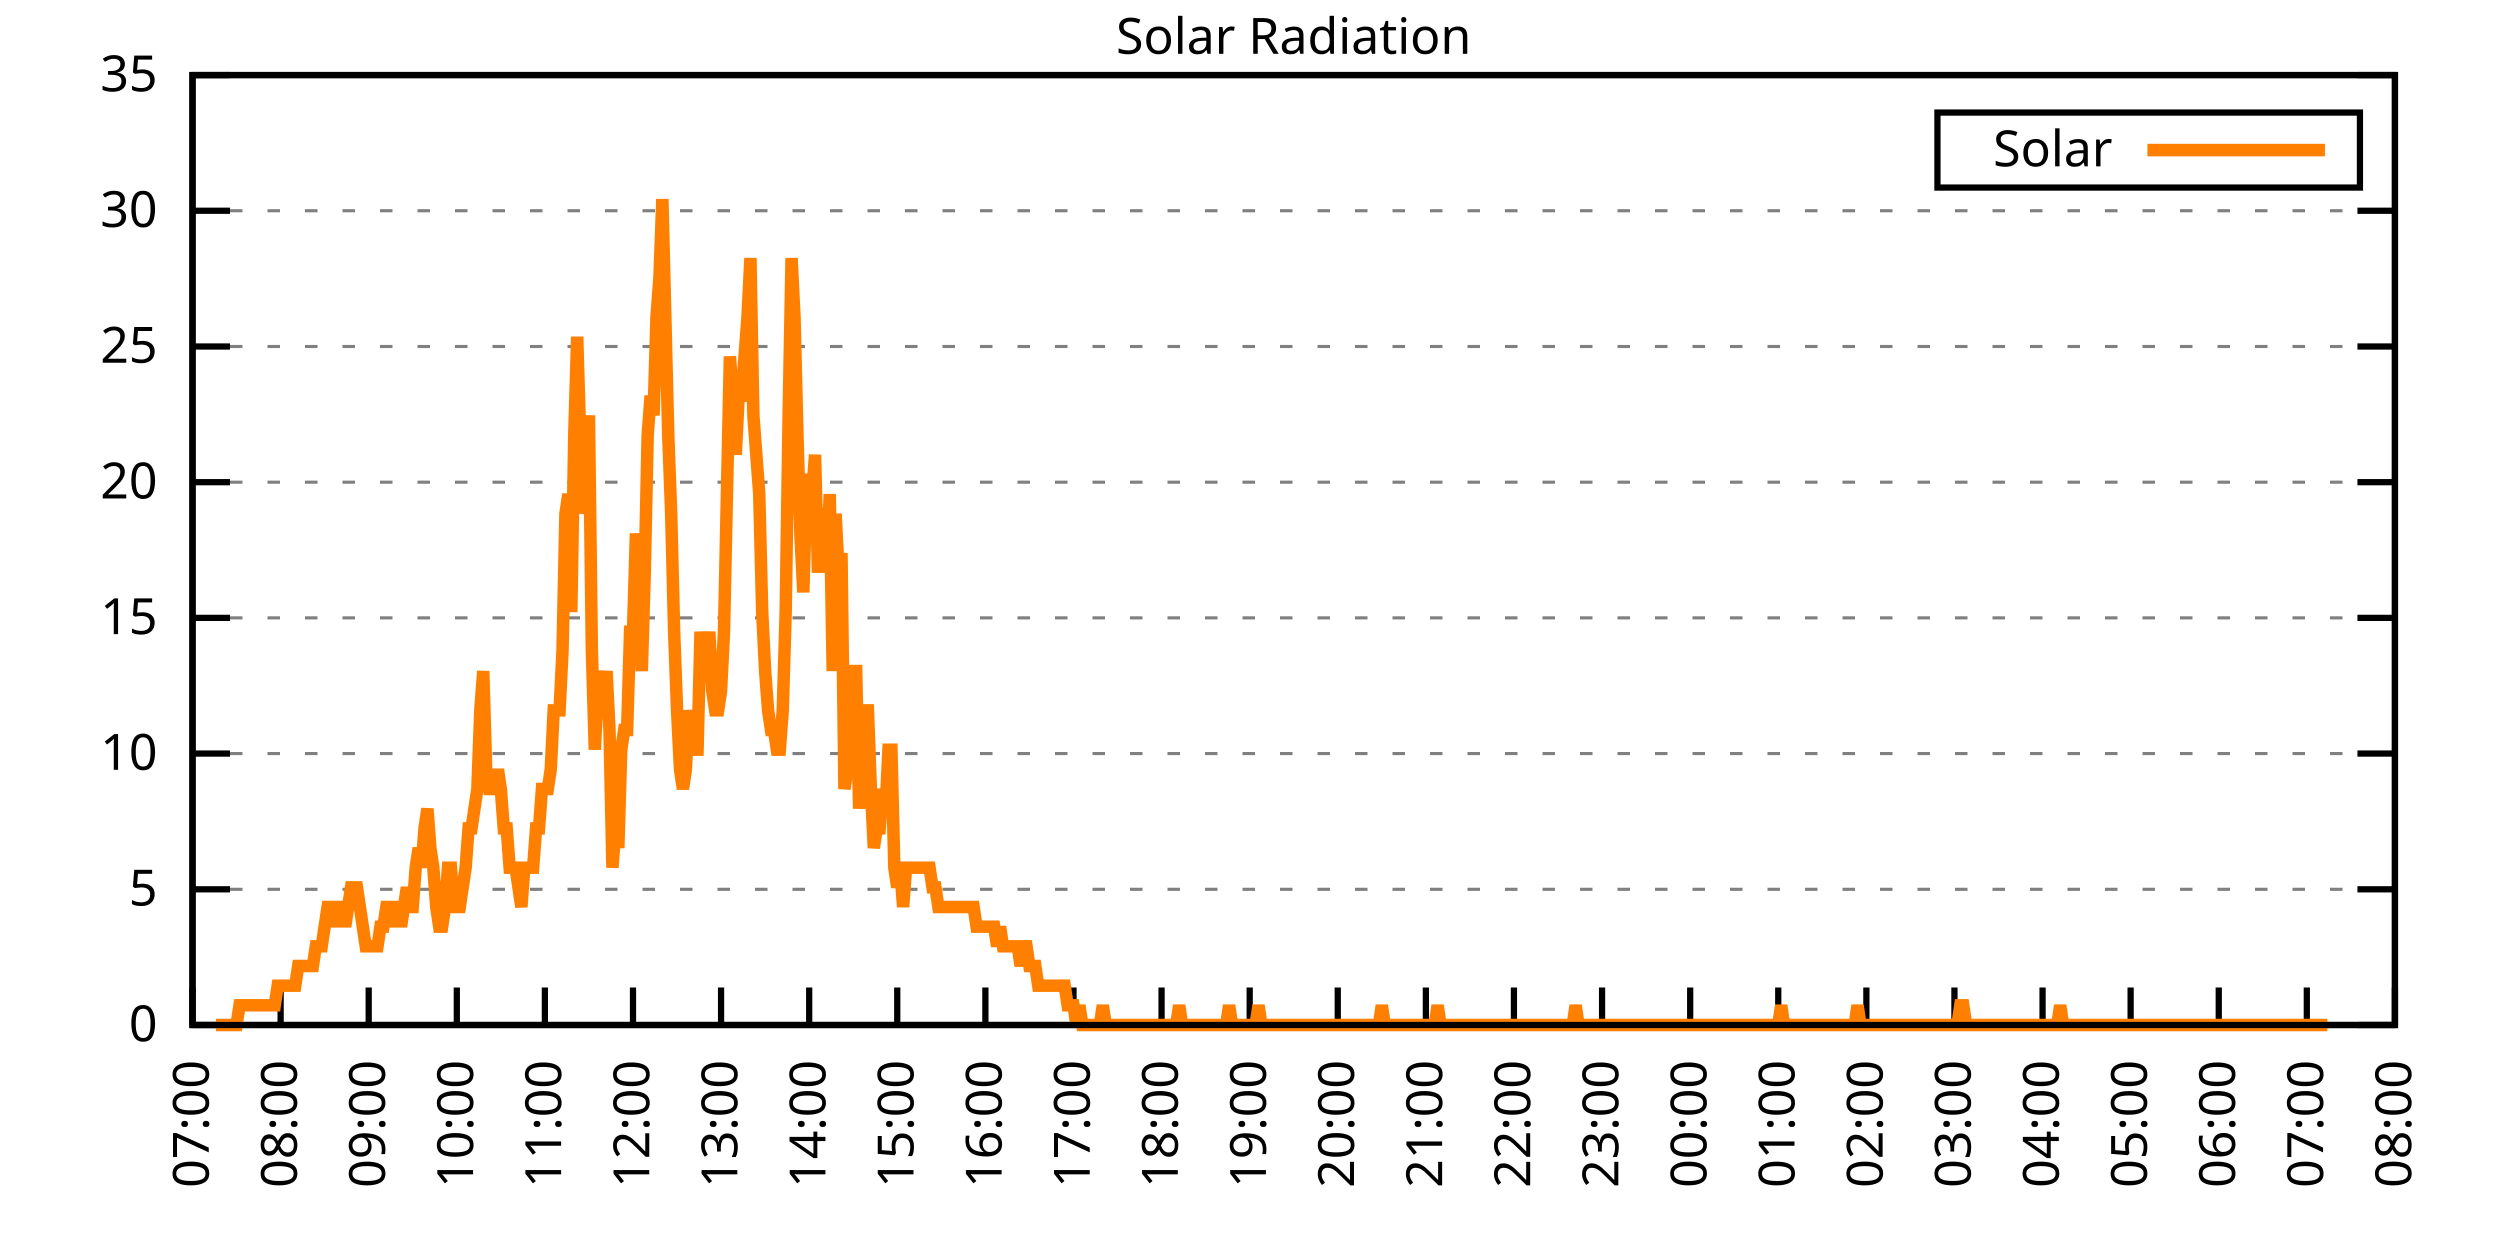
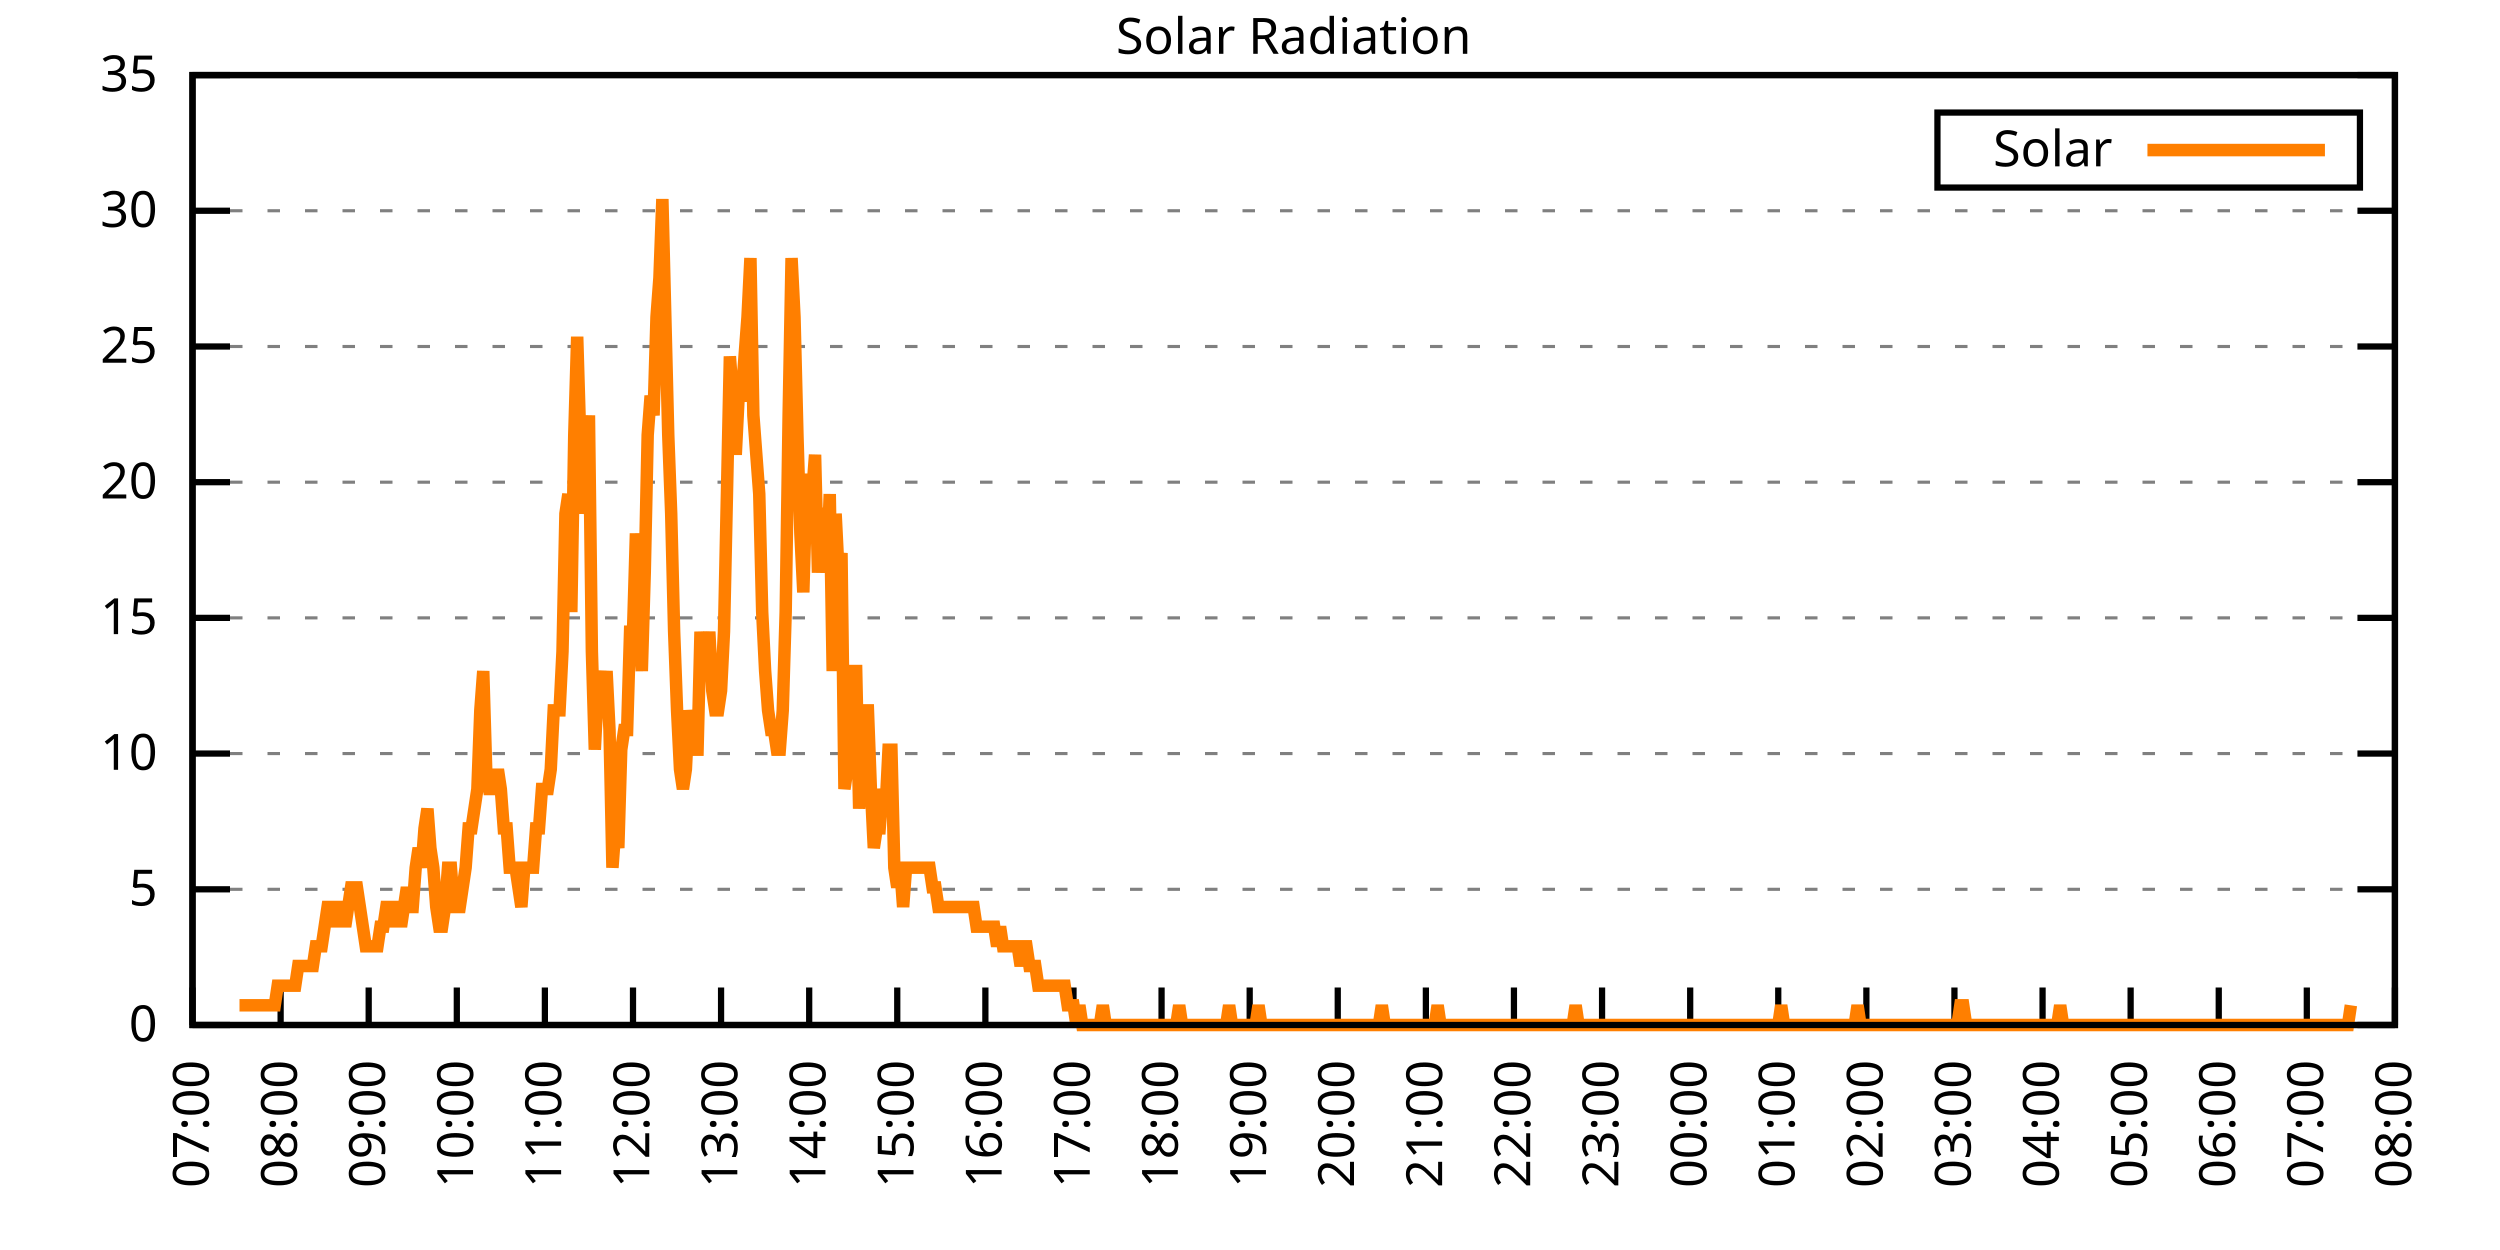
<svg xmlns="http://www.w3.org/2000/svg" xmlns:xlink="http://www.w3.org/1999/xlink" width="400" height="200" viewBox="0 0 400 200">
  <g id="gnuplot_canvas">
    <rect x="0" y="0" width="400" height="200" fill="none" />
    <defs>
      <circle id="gpDot" r="0.5" stroke-width="0.5" stroke="currentColor" />
      <path id="gpPt0" stroke-width="0.333" stroke="currentColor" d="M-1,0 h2 M0,-1 v2" />
      <path id="gpPt1" stroke-width="0.333" stroke="currentColor" d="M-1,-1 L1,1 M1,-1 L-1,1" />
      <path id="gpPt2" stroke-width="0.333" stroke="currentColor" d="M-1,0 L1,0 M0,-1 L0,1 M-1,-1 L1,1 M-1,1 L1,-1" />
      <rect id="gpPt3" stroke-width="0.333" stroke="currentColor" x="-1" y="-1" width="2" height="2" />
      <rect id="gpPt4" stroke-width="0.333" stroke="currentColor" fill="currentColor" x="-1" y="-1" width="2" height="2" />
      <circle id="gpPt5" stroke-width="0.333" stroke="currentColor" cx="0" cy="0" r="1" />
      <use xlink:href="#gpPt5" id="gpPt6" fill="currentColor" stroke="none" />
      <path id="gpPt7" stroke-width="0.333" stroke="currentColor" d="M0,-1.33 L-1.33,0.67 L1.33,0.67 z" />
      <use xlink:href="#gpPt7" id="gpPt8" fill="currentColor" stroke="none" />
      <use xlink:href="#gpPt7" id="gpPt9" stroke="currentColor" transform="rotate(180)" />
      <use xlink:href="#gpPt9" id="gpPt10" fill="currentColor" stroke="none" />
      <use xlink:href="#gpPt3" id="gpPt11" stroke="currentColor" transform="rotate(45)" />
      <use xlink:href="#gpPt11" id="gpPt12" fill="currentColor" stroke="none" />
      <path id="gpPt13" stroke-width="0.333" stroke="currentColor" d="M0,1.330 L1.265,0.411 L0.782,-1.067 L-0.782,-1.076 L-1.265,0.411 z" />
      <use xlink:href="#gpPt13" id="gpPt14" fill="currentColor" stroke="none" />
      <filter id="textbox" filterUnits="objectBoundingBox" x="0" y="0" height="1" width="1">
        <feFlood flood-color="white" flood-opacity="1" result="bgnd" />
        <feComposite in="SourceGraphic" in2="bgnd" operator="atop" />
      </filter>
      <filter id="greybox" filterUnits="objectBoundingBox" x="0" y="0" height="1" width="1">
        <feFlood flood-color="lightgrey" flood-opacity="1" result="grey" />
        <feComposite in="SourceGraphic" in2="grey" operator="atop" />
      </filter>
    </defs>
    <g fill="none" color="white" stroke="currentColor" stroke-width="1.00" stroke-linecap="butt" stroke-linejoin="miter">
</g>
    <g fill="none" color="black" stroke="currentColor" stroke-width="1.00" stroke-linecap="butt" stroke-linejoin="miter">
      <g stroke="none" shape-rendering="crispEdges">
        <polygon fill="rgb(255, 255, 255)" points="30.80,164.00 383.18,164.00 383.18,12.02 30.80,12.02 " />
      </g>
    </g>
    <g fill="none" color="black" stroke="currentColor" stroke-width="1.00" stroke-linecap="butt" stroke-linejoin="miter">
</g>
    <g fill="none" color="black" stroke="black" stroke-width="0.50" stroke-linecap="butt" stroke-linejoin="miter">
</g>
    <g fill="none" color="gray" stroke="currentColor" stroke-width="0.50" stroke-linecap="butt" stroke-linejoin="miter">
      <path stroke="gray" stroke-dasharray="2,4" class="gridline" d="M30.80,164.00 L383.19,164.00  " />
    </g>
    <g fill="none" color="gray" stroke="gray" stroke-width="1.00" stroke-linecap="butt" stroke-linejoin="miter">
</g>
    <g fill="none" color="black" stroke="currentColor" stroke-width="1.00" stroke-linecap="butt" stroke-linejoin="miter">
      <path stroke="black" d="M30.80,164.00 L36.80,164.00 M383.19,164.00 L377.19,164.00  " />
      <g transform="translate(25.20,166.60)" stroke="none" fill="black" font-family="Sans" font-size="8.00" text-anchor="end">
        <text>
          <tspan font-family="Sans"> 0</tspan>
        </text>
      </g>
    </g>
    <g fill="none" color="black" stroke="currentColor" stroke-width="1.00" stroke-linecap="butt" stroke-linejoin="miter">
</g>
    <g fill="none" color="black" stroke="black" stroke-width="0.50" stroke-linecap="butt" stroke-linejoin="miter">
</g>
    <g fill="none" color="gray" stroke="currentColor" stroke-width="0.50" stroke-linecap="butt" stroke-linejoin="miter">
      <path stroke="gray" stroke-dasharray="2,4" class="gridline" d="M30.80,142.29 L383.19,142.29  " />
    </g>
    <g fill="none" color="gray" stroke="gray" stroke-width="1.00" stroke-linecap="butt" stroke-linejoin="miter">
</g>
    <g fill="none" color="black" stroke="currentColor" stroke-width="1.00" stroke-linecap="butt" stroke-linejoin="miter">
      <path stroke="black" d="M30.80,142.29 L36.80,142.29 M383.19,142.29 L377.19,142.29  " />
      <g transform="translate(25.20,144.89)" stroke="none" fill="black" font-family="Sans" font-size="8.00" text-anchor="end">
        <text>
          <tspan font-family="Sans"> 5</tspan>
        </text>
      </g>
    </g>
    <g fill="none" color="black" stroke="currentColor" stroke-width="1.00" stroke-linecap="butt" stroke-linejoin="miter">
</g>
    <g fill="none" color="black" stroke="black" stroke-width="0.50" stroke-linecap="butt" stroke-linejoin="miter">
</g>
    <g fill="none" color="gray" stroke="currentColor" stroke-width="0.50" stroke-linecap="butt" stroke-linejoin="miter">
      <path stroke="gray" stroke-dasharray="2,4" class="gridline" d="M30.80,120.57 L383.19,120.57  " />
    </g>
    <g fill="none" color="gray" stroke="gray" stroke-width="1.00" stroke-linecap="butt" stroke-linejoin="miter">
</g>
    <g fill="none" color="black" stroke="currentColor" stroke-width="1.00" stroke-linecap="butt" stroke-linejoin="miter">
      <path stroke="black" d="M30.80,120.57 L36.80,120.57 M383.19,120.57 L377.19,120.57  " />
      <g transform="translate(25.20,123.17)" stroke="none" fill="black" font-family="Sans" font-size="8.00" text-anchor="end">
        <text>
          <tspan font-family="Sans"> 10</tspan>
        </text>
      </g>
    </g>
    <g fill="none" color="black" stroke="currentColor" stroke-width="1.00" stroke-linecap="butt" stroke-linejoin="miter">
</g>
    <g fill="none" color="black" stroke="black" stroke-width="0.50" stroke-linecap="butt" stroke-linejoin="miter">
</g>
    <g fill="none" color="gray" stroke="currentColor" stroke-width="0.50" stroke-linecap="butt" stroke-linejoin="miter">
      <path stroke="gray" stroke-dasharray="2,4" class="gridline" d="M30.80,98.86 L383.19,98.86  " />
    </g>
    <g fill="none" color="gray" stroke="gray" stroke-width="1.00" stroke-linecap="butt" stroke-linejoin="miter">
</g>
    <g fill="none" color="black" stroke="currentColor" stroke-width="1.00" stroke-linecap="butt" stroke-linejoin="miter">
      <path stroke="black" d="M30.80,98.86 L36.80,98.86 M383.19,98.86 L377.19,98.86  " />
      <g transform="translate(25.20,101.46)" stroke="none" fill="black" font-family="Sans" font-size="8.00" text-anchor="end">
        <text>
          <tspan font-family="Sans"> 15</tspan>
        </text>
      </g>
    </g>
    <g fill="none" color="black" stroke="currentColor" stroke-width="1.00" stroke-linecap="butt" stroke-linejoin="miter">
</g>
    <g fill="none" color="black" stroke="black" stroke-width="0.50" stroke-linecap="butt" stroke-linejoin="miter">
</g>
    <g fill="none" color="gray" stroke="currentColor" stroke-width="0.50" stroke-linecap="butt" stroke-linejoin="miter">
      <path stroke="gray" stroke-dasharray="2,4" class="gridline" d="M30.80,77.15 L383.19,77.15  " />
    </g>
    <g fill="none" color="gray" stroke="gray" stroke-width="1.00" stroke-linecap="butt" stroke-linejoin="miter">
</g>
    <g fill="none" color="black" stroke="currentColor" stroke-width="1.00" stroke-linecap="butt" stroke-linejoin="miter">
      <path stroke="black" d="M30.80,77.15 L36.80,77.15 M383.19,77.15 L377.19,77.15  " />
      <g transform="translate(25.20,79.75)" stroke="none" fill="black" font-family="Sans" font-size="8.00" text-anchor="end">
        <text>
          <tspan font-family="Sans"> 20</tspan>
        </text>
      </g>
    </g>
    <g fill="none" color="black" stroke="currentColor" stroke-width="1.00" stroke-linecap="butt" stroke-linejoin="miter">
</g>
    <g fill="none" color="black" stroke="black" stroke-width="0.50" stroke-linecap="butt" stroke-linejoin="miter">
</g>
    <g fill="none" color="gray" stroke="currentColor" stroke-width="0.50" stroke-linecap="butt" stroke-linejoin="miter">
      <path stroke="gray" stroke-dasharray="2,4" class="gridline" d="M30.80,55.44 L383.19,55.44  " />
    </g>
    <g fill="none" color="gray" stroke="gray" stroke-width="1.00" stroke-linecap="butt" stroke-linejoin="miter">
</g>
    <g fill="none" color="black" stroke="currentColor" stroke-width="1.00" stroke-linecap="butt" stroke-linejoin="miter">
      <path stroke="black" d="M30.80,55.44 L36.80,55.44 M383.19,55.44 L377.19,55.44  " />
      <g transform="translate(25.20,58.04)" stroke="none" fill="black" font-family="Sans" font-size="8.00" text-anchor="end">
        <text>
          <tspan font-family="Sans"> 25</tspan>
        </text>
      </g>
    </g>
    <g fill="none" color="black" stroke="currentColor" stroke-width="1.00" stroke-linecap="butt" stroke-linejoin="miter">
</g>
    <g fill="none" color="black" stroke="black" stroke-width="0.50" stroke-linecap="butt" stroke-linejoin="miter">
</g>
    <g fill="none" color="gray" stroke="currentColor" stroke-width="0.50" stroke-linecap="butt" stroke-linejoin="miter">
      <path stroke="gray" stroke-dasharray="2,4" class="gridline" d="M30.80,33.72 L383.19,33.72  " />
    </g>
    <g fill="none" color="gray" stroke="gray" stroke-width="1.00" stroke-linecap="butt" stroke-linejoin="miter">
</g>
    <g fill="none" color="black" stroke="currentColor" stroke-width="1.00" stroke-linecap="butt" stroke-linejoin="miter">
      <path stroke="black" d="M30.80,33.72 L36.80,33.72 M383.19,33.72 L377.19,33.72  " />
      <g transform="translate(25.20,36.32)" stroke="none" fill="black" font-family="Sans" font-size="8.00" text-anchor="end">
        <text>
          <tspan font-family="Sans"> 30</tspan>
        </text>
      </g>
    </g>
    <g fill="none" color="black" stroke="currentColor" stroke-width="1.00" stroke-linecap="butt" stroke-linejoin="miter">
</g>
    <g fill="none" color="black" stroke="black" stroke-width="0.50" stroke-linecap="butt" stroke-linejoin="miter">
</g>
    <g fill="none" color="gray" stroke="currentColor" stroke-width="0.50" stroke-linecap="butt" stroke-linejoin="miter">
      <path stroke="gray" stroke-dasharray="2,4" class="gridline" d="M30.80,12.01 L383.19,12.01  " />
    </g>
    <g fill="none" color="gray" stroke="gray" stroke-width="1.00" stroke-linecap="butt" stroke-linejoin="miter">
</g>
    <g fill="none" color="black" stroke="currentColor" stroke-width="1.00" stroke-linecap="butt" stroke-linejoin="miter">
      <path stroke="black" d="M30.80,12.01 L36.80,12.01 M383.19,12.01 L377.19,12.01  " />
      <g transform="translate(25.20,14.61)" stroke="none" fill="black" font-family="Sans" font-size="8.00" text-anchor="end">
        <text>
          <tspan font-family="Sans"> 35</tspan>
        </text>
      </g>
    </g>
    <g fill="none" color="black" stroke="currentColor" stroke-width="1.00" stroke-linecap="butt" stroke-linejoin="miter">
      <path stroke="black" d="M30.80,164.00 L30.80,158.00  " />
      <g transform="translate(33.40,169.60) rotate(270.00)" stroke="none" fill="black" font-family="Sans" font-size="8.00" text-anchor="end">
        <text>
          <tspan font-family="Sans">07:00</tspan>
        </text>
      </g>
    </g>
    <g fill="none" color="black" stroke="currentColor" stroke-width="1.00" stroke-linecap="butt" stroke-linejoin="miter">
      <path stroke="black" d="M44.90,164.00 L44.90,158.00  " />
      <g transform="translate(47.50,169.60) rotate(270.00)" stroke="none" fill="black" font-family="Sans" font-size="8.00" text-anchor="end">
        <text>
          <tspan font-family="Sans">08:00</tspan>
        </text>
      </g>
    </g>
    <g fill="none" color="black" stroke="currentColor" stroke-width="1.00" stroke-linecap="butt" stroke-linejoin="miter">
      <path stroke="black" d="M58.99,164.00 L58.99,158.00  " />
      <g transform="translate(61.59,169.60) rotate(270.00)" stroke="none" fill="black" font-family="Sans" font-size="8.00" text-anchor="end">
        <text>
          <tspan font-family="Sans">09:00</tspan>
        </text>
      </g>
    </g>
    <g fill="none" color="black" stroke="currentColor" stroke-width="1.00" stroke-linecap="butt" stroke-linejoin="miter">
      <path stroke="black" d="M73.09,164.00 L73.09,158.00  " />
      <g transform="translate(75.69,169.60) rotate(270.00)" stroke="none" fill="black" font-family="Sans" font-size="8.00" text-anchor="end">
        <text>
          <tspan font-family="Sans">10:00</tspan>
        </text>
      </g>
    </g>
    <g fill="none" color="black" stroke="currentColor" stroke-width="1.00" stroke-linecap="butt" stroke-linejoin="miter">
      <path stroke="black" d="M87.18,164.00 L87.18,158.00  " />
      <g transform="translate(89.78,169.60) rotate(270.00)" stroke="none" fill="black" font-family="Sans" font-size="8.00" text-anchor="end">
        <text>
          <tspan font-family="Sans">11:00</tspan>
        </text>
      </g>
    </g>
    <g fill="none" color="black" stroke="currentColor" stroke-width="1.00" stroke-linecap="butt" stroke-linejoin="miter">
      <path stroke="black" d="M101.28,164.00 L101.28,158.00  " />
      <g transform="translate(103.88,169.60) rotate(270.00)" stroke="none" fill="black" font-family="Sans" font-size="8.00" text-anchor="end">
        <text>
          <tspan font-family="Sans">12:00</tspan>
        </text>
      </g>
    </g>
    <g fill="none" color="black" stroke="currentColor" stroke-width="1.00" stroke-linecap="butt" stroke-linejoin="miter">
      <path stroke="black" d="M115.37,164.00 L115.37,158.00  " />
      <g transform="translate(117.97,169.60) rotate(270.00)" stroke="none" fill="black" font-family="Sans" font-size="8.00" text-anchor="end">
        <text>
          <tspan font-family="Sans">13:00</tspan>
        </text>
      </g>
    </g>
    <g fill="none" color="black" stroke="currentColor" stroke-width="1.00" stroke-linecap="butt" stroke-linejoin="miter">
      <path stroke="black" d="M129.47,164.00 L129.47,158.00  " />
      <g transform="translate(132.07,169.60) rotate(270.00)" stroke="none" fill="black" font-family="Sans" font-size="8.00" text-anchor="end">
        <text>
          <tspan font-family="Sans">14:00</tspan>
        </text>
      </g>
    </g>
    <g fill="none" color="black" stroke="currentColor" stroke-width="1.00" stroke-linecap="butt" stroke-linejoin="miter">
      <path stroke="black" d="M143.56,164.00 L143.56,158.00  " />
      <g transform="translate(146.16,169.60) rotate(270.00)" stroke="none" fill="black" font-family="Sans" font-size="8.00" text-anchor="end">
        <text>
          <tspan font-family="Sans">15:00</tspan>
        </text>
      </g>
    </g>
    <g fill="none" color="black" stroke="currentColor" stroke-width="1.00" stroke-linecap="butt" stroke-linejoin="miter">
      <path stroke="black" d="M157.66,164.00 L157.66,158.00  " />
      <g transform="translate(160.26,169.60) rotate(270.00)" stroke="none" fill="black" font-family="Sans" font-size="8.00" text-anchor="end">
        <text>
          <tspan font-family="Sans">16:00</tspan>
        </text>
      </g>
    </g>
    <g fill="none" color="black" stroke="currentColor" stroke-width="1.00" stroke-linecap="butt" stroke-linejoin="miter">
      <path stroke="black" d="M171.76,164.00 L171.76,158.00  " />
      <g transform="translate(174.36,169.60) rotate(270.00)" stroke="none" fill="black" font-family="Sans" font-size="8.00" text-anchor="end">
        <text>
          <tspan font-family="Sans">17:00</tspan>
        </text>
      </g>
    </g>
    <g fill="none" color="black" stroke="currentColor" stroke-width="1.00" stroke-linecap="butt" stroke-linejoin="miter">
      <path stroke="black" d="M185.85,164.00 L185.85,158.00  " />
      <g transform="translate(188.45,169.60) rotate(270.00)" stroke="none" fill="black" font-family="Sans" font-size="8.00" text-anchor="end">
        <text>
          <tspan font-family="Sans">18:00</tspan>
        </text>
      </g>
    </g>
    <g fill="none" color="black" stroke="currentColor" stroke-width="1.00" stroke-linecap="butt" stroke-linejoin="miter">
      <path stroke="black" d="M199.95,164.00 L199.95,158.00  " />
      <g transform="translate(202.55,169.60) rotate(270.00)" stroke="none" fill="black" font-family="Sans" font-size="8.00" text-anchor="end">
        <text>
          <tspan font-family="Sans">19:00</tspan>
        </text>
      </g>
    </g>
    <g fill="none" color="black" stroke="currentColor" stroke-width="1.00" stroke-linecap="butt" stroke-linejoin="miter">
      <path stroke="black" d="M214.04,164.00 L214.04,158.00  " />
      <g transform="translate(216.64,169.60) rotate(270.00)" stroke="none" fill="black" font-family="Sans" font-size="8.00" text-anchor="end">
        <text>
          <tspan font-family="Sans">20:00</tspan>
        </text>
      </g>
    </g>
    <g fill="none" color="black" stroke="currentColor" stroke-width="1.00" stroke-linecap="butt" stroke-linejoin="miter">
      <path stroke="black" d="M228.14,164.00 L228.14,158.00  " />
      <g transform="translate(230.74,169.60) rotate(270.00)" stroke="none" fill="black" font-family="Sans" font-size="8.00" text-anchor="end">
        <text>
          <tspan font-family="Sans">21:00</tspan>
        </text>
      </g>
    </g>
    <g fill="none" color="black" stroke="currentColor" stroke-width="1.00" stroke-linecap="butt" stroke-linejoin="miter">
      <path stroke="black" d="M242.23,164.00 L242.23,158.00  " />
      <g transform="translate(244.83,169.60) rotate(270.00)" stroke="none" fill="black" font-family="Sans" font-size="8.00" text-anchor="end">
        <text>
          <tspan font-family="Sans">22:00</tspan>
        </text>
      </g>
    </g>
    <g fill="none" color="black" stroke="currentColor" stroke-width="1.00" stroke-linecap="butt" stroke-linejoin="miter">
      <path stroke="black" d="M256.33,164.00 L256.33,158.00  " />
      <g transform="translate(258.93,169.60) rotate(270.00)" stroke="none" fill="black" font-family="Sans" font-size="8.00" text-anchor="end">
        <text>
          <tspan font-family="Sans">23:00</tspan>
        </text>
      </g>
    </g>
    <g fill="none" color="black" stroke="currentColor" stroke-width="1.00" stroke-linecap="butt" stroke-linejoin="miter">
      <path stroke="black" d="M270.43,164.00 L270.43,158.00  " />
      <g transform="translate(273.03,169.60) rotate(270.00)" stroke="none" fill="black" font-family="Sans" font-size="8.00" text-anchor="end">
        <text>
          <tspan font-family="Sans">00:00</tspan>
        </text>
      </g>
    </g>
    <g fill="none" color="black" stroke="currentColor" stroke-width="1.00" stroke-linecap="butt" stroke-linejoin="miter">
      <path stroke="black" d="M284.52,164.00 L284.52,158.00  " />
      <g transform="translate(287.12,169.60) rotate(270.00)" stroke="none" fill="black" font-family="Sans" font-size="8.00" text-anchor="end">
        <text>
          <tspan font-family="Sans">01:00</tspan>
        </text>
      </g>
    </g>
    <g fill="none" color="black" stroke="currentColor" stroke-width="1.00" stroke-linecap="butt" stroke-linejoin="miter">
      <path stroke="black" d="M298.62,164.00 L298.62,158.00  " />
      <g transform="translate(301.22,169.60) rotate(270.00)" stroke="none" fill="black" font-family="Sans" font-size="8.00" text-anchor="end">
        <text>
          <tspan font-family="Sans">02:00</tspan>
        </text>
      </g>
    </g>
    <g fill="none" color="black" stroke="currentColor" stroke-width="1.00" stroke-linecap="butt" stroke-linejoin="miter">
      <path stroke="black" d="M312.71,164.00 L312.71,158.00  " />
      <g transform="translate(315.31,169.60) rotate(270.00)" stroke="none" fill="black" font-family="Sans" font-size="8.00" text-anchor="end">
        <text>
          <tspan font-family="Sans">03:00</tspan>
        </text>
      </g>
    </g>
    <g fill="none" color="black" stroke="currentColor" stroke-width="1.00" stroke-linecap="butt" stroke-linejoin="miter">
      <path stroke="black" d="M326.81,164.00 L326.81,158.00  " />
      <g transform="translate(329.41,169.60) rotate(270.00)" stroke="none" fill="black" font-family="Sans" font-size="8.00" text-anchor="end">
        <text>
          <tspan font-family="Sans">04:00</tspan>
        </text>
      </g>
    </g>
    <g fill="none" color="black" stroke="currentColor" stroke-width="1.00" stroke-linecap="butt" stroke-linejoin="miter">
      <path stroke="black" d="M340.90,164.00 L340.90,158.00  " />
      <g transform="translate(343.50,169.60) rotate(270.00)" stroke="none" fill="black" font-family="Sans" font-size="8.00" text-anchor="end">
        <text>
          <tspan font-family="Sans">05:00</tspan>
        </text>
      </g>
    </g>
    <g fill="none" color="black" stroke="currentColor" stroke-width="1.00" stroke-linecap="butt" stroke-linejoin="miter">
      <path stroke="black" d="M355.00,164.00 L355.00,158.00  " />
      <g transform="translate(357.60,169.60) rotate(270.00)" stroke="none" fill="black" font-family="Sans" font-size="8.00" text-anchor="end">
        <text>
          <tspan font-family="Sans">06:00</tspan>
        </text>
      </g>
    </g>
    <g fill="none" color="black" stroke="currentColor" stroke-width="1.00" stroke-linecap="butt" stroke-linejoin="miter">
      <path stroke="black" d="M369.09,164.00 L369.09,158.00  " />
      <g transform="translate(371.69,169.60) rotate(270.00)" stroke="none" fill="black" font-family="Sans" font-size="8.00" text-anchor="end">
        <text>
          <tspan font-family="Sans">07:00</tspan>
        </text>
      </g>
    </g>
    <g fill="none" color="black" stroke="currentColor" stroke-width="1.00" stroke-linecap="butt" stroke-linejoin="miter">
      <path stroke="black" d="M383.19,164.00 L383.19,158.00  " />
      <g transform="translate(385.79,169.60) rotate(270.00)" stroke="none" fill="black" font-family="Sans" font-size="8.00" text-anchor="end">
        <text>
          <tspan font-family="Sans">08:00</tspan>
        </text>
      </g>
    </g>
    <g fill="none" color="black" stroke="currentColor" stroke-width="1.00" stroke-linecap="butt" stroke-linejoin="miter">
</g>
    <g fill="none" color="black" stroke="currentColor" stroke-width="1.00" stroke-linecap="butt" stroke-linejoin="miter">
      <path stroke="black" d="M30.80,12.01 L30.80,164.00 L383.19,164.00 L383.19,12.01 L30.80,12.01 Z  " />
    </g>
    <g fill="none" color="black" stroke="currentColor" stroke-width="1.00" stroke-linecap="butt" stroke-linejoin="miter">
</g>
    <g fill="none" color="black" stroke="currentColor" stroke-width="1.00" stroke-linecap="butt" stroke-linejoin="miter">
      <path stroke="black" d="M309.99,30.01 L309.99,18.01 L377.59,18.01 L377.59,30.01 L309.99,30.01 Z  " />
    </g>
    <g id="Solar_Radiation_plot_1">
      <g fill="none" color="white" stroke="black" stroke-width="2.00" stroke-linecap="butt" stroke-linejoin="miter">
</g>
      <g fill="none" color="black" stroke="currentColor" stroke-width="2.00" stroke-linecap="butt" stroke-linejoin="miter">
        <g transform="translate(337.99,26.61)" stroke="none" fill="black" font-family="Sans" font-size="8.00" text-anchor="end">
          <text>
            <tspan font-family="Sans">Solar</tspan>
          </text>
        </g>
      </g>
      <g fill="none" color="black" stroke="currentColor" stroke-width="2.00" stroke-linecap="butt" stroke-linejoin="miter">
-         <path stroke="rgb(255, 127,   0)" d="M343.59,24.01 L371.99,24.01 M34.56,164.00 L35.03,164.00 L35.50,164.00 L35.97,164.00 L36.44,164.00 L36.91,164.00   L37.38,164.00 L37.85,164.00 L38.32,160.85 L38.79,160.85 L39.26,160.85 L39.73,160.85 L40.20,160.85 L40.67,160.85   L41.14,160.85 L41.61,160.85 L42.08,160.85 L42.55,160.85 L43.02,160.85 L43.49,160.85 L43.96,160.85 L44.43,157.71   L44.90,157.71 L45.37,157.71 L45.84,157.71 L46.31,157.71 L46.78,157.71 L47.24,157.71 L47.71,154.56 L48.18,154.56   L48.65,154.56 L49.12,154.56 L49.59,154.56 L50.06,154.56 L50.53,151.41 L51.00,151.41 L51.47,151.41 L51.94,148.27   L52.41,145.12 L52.88,145.12 L53.35,145.12 L53.82,148.27 L54.29,145.12 L54.76,145.12 L55.23,148.27 L55.70,145.12   L56.17,141.98 L56.64,141.98 L57.11,141.98 L57.58,145.12 L58.05,148.27 L58.52,151.41 L58.99,151.41 L59.46,151.41   L59.93,151.41 L60.40,151.41 L60.87,148.27 L61.34,148.27 L61.81,145.12 L62.28,145.12 L62.75,148.27 L63.22,145.12   L63.69,145.12 L64.16,148.27 L64.63,145.12 L65.10,141.98 L65.57,145.12 L66.04,145.12 L66.51,138.83 L66.98,135.68   L67.45,138.83 L67.92,132.54 L68.39,129.39 L68.86,135.68 L69.33,138.83 L69.80,145.12 L70.27,148.27 L70.74,148.27   L71.21,145.12 L71.68,138.83 L72.15,138.83 L72.62,145.12 L73.09,145.12 L73.56,145.12 L74.03,141.98 L74.50,138.83   L74.97,132.54 L75.44,132.54 L75.91,129.39 L76.38,126.24 L76.85,113.66 L77.32,107.37 L77.79,123.10 L78.26,126.24   L78.73,126.24 L79.19,126.24 L79.66,123.10 L80.13,126.24 L80.60,132.54 L81.07,132.54 L81.54,138.83 L82.01,138.83   L82.48,138.83 L82.95,141.98 L83.42,145.12 L83.89,138.83 L84.36,138.83 L84.83,138.83 L85.30,138.83 L85.77,132.54   L86.24,132.54 L86.71,126.24 L87.18,126.24 L87.65,126.24 L88.12,123.10 L88.59,113.66 L89.06,113.66 L89.53,113.66   L90.00,104.22 L90.47,82.19 L90.94,79.05 L91.41,97.93 L91.88,69.61 L92.35,53.88 L92.82,69.61 L93.29,82.19   L93.76,75.90 L94.23,66.46 L94.70,104.22 L95.17,119.95 L95.64,110.51 L96.11,107.37 L96.58,113.66 L97.05,107.37   L97.52,116.80 L97.99,138.83 L98.46,132.54 L98.93,135.68 L99.40,119.95 L99.87,116.80 L100.34,116.80 L100.81,101.07   L101.28,101.07 L101.75,85.34 L102.22,97.93 L102.69,107.37 L103.16,91.63 L103.63,69.61 L104.10,63.32 L104.57,66.46   L105.04,50.73 L105.51,44.44 L105.98,31.85 L106.45,50.73 L106.92,69.61 L107.39,82.19 L107.86,101.07 L108.33,113.66   L108.80,123.10 L109.27,126.24 L109.74,123.10 L110.21,113.66 L110.68,116.80 L111.14,119.95 L111.61,119.95 L112.08,101.07   L112.55,107.37 L113.02,107.37 L113.49,101.07 L113.96,110.51 L114.43,113.66 L114.90,113.66 L115.37,110.51 L115.84,101.07   L116.31,79.05 L116.78,57.02 L117.25,63.32 L117.72,72.76 L118.19,63.32 L118.66,63.32 L119.13,57.02 L119.60,50.73   L120.07,41.29 L120.54,66.46 L121.01,72.76 L121.48,79.05 L121.95,97.93 L122.42,107.37 L122.89,113.66 L123.36,116.80   L123.83,116.80 L124.30,119.95 L124.77,119.95 L125.24,113.66 L125.71,97.93 L126.18,66.46 L126.65,41.29 L127.12,50.73   L127.59,69.61 L128.06,85.34 L128.53,94.78 L129.00,79.05 L129.47,75.90 L129.94,79.05 L130.41,72.76 L130.88,91.63   L131.35,82.19 L131.82,82.19 L132.29,91.63 L132.76,79.05 L133.23,107.37 L133.70,82.19 L134.17,91.63 L134.64,88.49   L135.11,126.24 L135.58,123.10 L136.05,119.95 L136.52,107.37 L136.99,107.37 L137.46,129.39 L137.93,119.95 L138.40,113.66   L138.87,113.66 L139.34,126.24 L139.81,135.68 L140.28,132.54 L140.75,132.54 L141.22,126.24 L141.69,129.39 L142.16,119.95   L142.63,119.95 L143.09,138.83 L143.56,141.98 L144.03,138.83 L144.50,145.12 L144.97,138.83 L145.44,138.83 L145.91,138.83   L146.38,138.83 L146.85,138.83 L147.32,138.83 L147.79,138.83 L148.26,138.83 L148.73,138.83 L149.20,141.98 L149.67,141.98   L150.14,145.12 L150.61,145.12 L151.08,145.12 L151.55,145.12 L152.02,145.12 L152.49,145.12 L152.96,145.12 L153.43,145.12   L153.90,145.12 L154.37,145.12 L154.84,145.12 L155.31,145.12 L155.78,145.12 L156.25,148.27 L156.72,148.27 L157.19,148.27   L157.66,148.27 L158.13,148.27 L158.60,148.27 L159.07,148.27 L159.54,151.41 L160.01,148.27 L160.48,151.41 L160.95,151.41   L161.42,151.41 L161.89,151.41 L162.36,151.41 L162.83,151.41 L163.30,154.56 L163.77,151.41 L164.24,151.41 L164.71,154.56   L165.18,154.56 L165.65,154.56 L166.12,157.71 L166.59,157.71 L167.06,157.71 L167.53,157.71 L168.00,157.71 L168.47,157.71   L168.94,157.71 L169.41,157.71 L169.88,157.71 L170.35,157.71 L170.82,160.85 L171.29,160.85 L171.76,160.85 L172.23,164.00   L172.70,160.85 L173.17,164.00 L173.64,164.00 L174.11,164.00 L174.58,164.00 L175.04,164.00 L175.51,164.00 L175.98,164.00   L176.45,160.85 L176.92,164.00 L177.39,164.00 L177.86,164.00 L178.33,164.00 L178.80,164.00 L179.27,164.00 L179.74,164.00   L180.21,164.00 L180.68,164.00 L181.15,164.00 L181.62,164.00 L182.09,164.00 L182.56,164.00 L183.03,164.00 L183.50,164.00   L183.97,164.00 L184.44,164.00 L184.91,164.00 L185.38,164.00 L185.85,164.00 L186.32,164.00 L186.79,164.00 L187.26,164.00   L187.73,164.00 L188.20,164.00 L188.67,160.85 L189.14,164.00 L189.61,164.00 L190.08,164.00 L190.55,164.00 L191.02,164.00   L191.49,164.00 L191.96,164.00 L192.43,164.00 L192.90,164.00 L193.37,164.00 L193.84,164.00 L194.31,164.00 L194.78,164.00   L195.25,164.00 L195.72,164.00 L196.19,164.00 L196.66,160.85 L197.13,164.00 L197.60,164.00 L198.07,164.00 L198.54,164.00   L199.01,164.00 L199.48,164.00 L199.95,164.00 L200.42,164.00 L200.89,164.00 L201.36,160.85 L201.83,164.00 L202.30,164.00   L202.77,164.00 L203.24,164.00 L203.71,164.00 L204.18,164.00 L204.65,164.00 L205.12,164.00 L205.59,164.00 L206.06,164.00   L206.53,164.00 L207.00,164.00 L207.46,164.00 L207.93,164.00 L208.40,164.00 L208.87,164.00 L209.34,164.00 L209.81,164.00   L210.28,164.00 L210.75,164.00 L211.22,164.00 L211.69,164.00 L212.16,164.00 L212.63,164.00 L213.10,164.00 L213.57,164.00   L214.04,164.00 L214.51,164.00 L214.98,164.00 L215.45,164.00 L215.92,164.00 L216.39,164.00 L216.86,164.00 L217.33,164.00   L217.80,164.00 L218.27,164.00 L218.74,164.00 L219.21,164.00 L219.68,164.00 L220.15,164.00 L220.62,164.00 L221.09,160.85   L221.56,164.00 L222.03,164.00 L222.50,164.00 L222.97,164.00 L223.44,164.00 L223.91,164.00 L224.38,164.00 L224.85,164.00   L225.32,164.00 L225.79,164.00 L226.26,164.00 L226.73,164.00 L227.20,164.00 L227.67,164.00 L228.14,164.00 L228.61,164.00   L229.08,164.00 L229.55,164.00 L230.02,160.85 L230.49,164.00 L230.96,164.00 L231.43,164.00 L231.90,164.00 L232.37,164.00   L232.84,164.00 L233.31,164.00 L233.78,164.00 L234.25,164.00 L234.72,164.00 L235.19,164.00 L235.66,164.00 L236.13,164.00   L236.60,164.00 L237.07,164.00 L237.54,164.00 L238.01,164.00 L238.48,164.00 L238.95,164.00 L239.41,164.00 L239.88,164.00   L240.35,164.00 L240.82,164.00 L241.29,164.00 L241.76,164.00 L242.23,164.00 L242.70,164.00 L243.17,164.00 L243.64,164.00   L244.11,164.00 L244.58,164.00 L245.05,164.00 L245.52,164.00 L245.99,164.00 L246.46,164.00 L246.93,164.00 L247.40,164.00   L247.87,164.00 L248.34,164.00 L248.81,164.00 L249.28,164.00 L249.75,164.00 L250.22,164.00 L250.69,164.00 L251.16,164.00   L251.63,164.00 L252.10,160.85 L252.57,164.00 L253.04,164.00 L253.51,164.00 L253.98,164.00 L254.45,164.00 L254.92,164.00   L255.39,164.00 L255.86,164.00 L256.33,164.00 L256.80,164.00 L257.27,164.00 L257.50,164.00 L258.21,164.00 L258.68,164.00   L259.15,164.00 L259.62,164.00 L260.09,164.00 L260.56,164.00 L261.03,164.00 L261.50,164.00 L261.97,164.00 L262.44,164.00   L262.91,164.00 L263.38,164.00 L263.85,164.00 L264.32,164.00 L264.79,164.00 L265.26,164.00 L265.73,164.00 L266.20,164.00   L266.67,164.00 L267.14,164.00 L267.61,164.00 L268.08,164.00 L268.55,164.00 L269.02,164.00 L269.49,164.00 L269.96,164.00   L270.43,164.00 L270.90,164.00 L271.36,164.00 L271.83,164.00 L272.30,164.00 L272.77,164.00 L273.24,164.00 L273.71,164.00   L274.18,164.00 L274.65,164.00 L275.12,164.00 L275.59,164.00 L276.06,164.00 L276.53,164.00 L277.00,164.00 L277.47,164.00   L277.94,164.00 L278.41,164.00 L278.88,164.00 L279.35,164.00 L279.82,164.00 L280.29,164.00 L280.76,164.00 L281.23,164.00   L281.70,164.00 L282.17,164.00 L282.64,164.00 L283.11,164.00 L283.58,164.00 L284.05,164.00 L284.52,164.00 L284.99,160.85   L285.46,164.00 L285.93,164.00 L286.40,164.00 L286.87,164.00 L287.34,164.00 L287.81,164.00 L288.28,164.00 L288.75,164.00   L289.22,164.00 L289.69,164.00 L290.16,164.00 L290.63,164.00 L291.10,164.00 L291.57,164.00 L292.04,164.00 L292.51,164.00   L292.98,164.00 L293.45,164.00 L293.92,164.00 L294.39,164.00 L294.86,164.00 L295.33,164.00 L295.80,164.00 L296.27,164.00   L296.74,164.00 L297.21,160.85 L297.68,164.00 L298.15,164.00 L298.62,164.00 L299.09,164.00 L299.56,164.00 L300.03,164.00   L300.50,164.00 L300.97,164.00 L301.44,164.00 L301.91,164.00 L302.38,164.00 L302.85,164.00 L303.31,164.00 L303.78,164.00   L304.25,164.00 L304.72,164.00 L305.19,164.00 L305.66,164.00 L306.13,164.00 L306.60,164.00 L307.07,164.00 L307.54,164.00   L308.01,164.00 L308.48,164.00 L308.95,164.00 L309.42,164.00 L309.89,164.00 L310.36,164.00 L310.83,164.00 L311.30,164.00   L311.77,164.00 L312.24,164.00 L312.71,164.00 L313.18,164.00 L313.65,160.85 L314.12,160.85 L314.59,164.00 L315.06,164.00   L315.53,164.00 L316.00,164.00 L316.47,164.00 L316.94,164.00 L317.41,164.00 L317.88,164.00 L318.35,164.00 L318.82,164.00   L319.29,164.00 L319.76,164.00 L320.23,164.00 L320.70,164.00 L321.17,164.00 L321.64,164.00 L322.11,164.00 L322.58,164.00   L323.05,164.00 L323.52,164.00 L323.99,164.00 L324.46,164.00 L324.93,164.00 L325.40,164.00 L325.87,164.00 L326.34,164.00   L326.81,164.00 L327.28,164.00 L327.75,164.00 L328.22,164.00 L328.69,164.00 L329.16,164.00 L329.63,160.85 L330.10,164.00   L330.57,164.00 L331.04,164.00 L331.51,164.00 L331.98,164.00 L332.45,164.00 L332.92,164.00 L333.39,164.00 L333.86,164.00   L334.33,164.00 L334.80,164.00 L335.26,164.00 L335.73,164.00 L336.20,164.00 L336.67,164.00 L337.14,164.00 L337.61,164.00   L338.08,164.00 L338.55,164.00 L339.02,164.00 L339.49,164.00 L339.96,164.00 L340.43,164.00 L340.90,164.00 L341.37,164.00   L341.84,164.00 L342.31,164.00 L342.78,164.00 L343.25,164.00 L343.72,164.00 L344.19,164.00 L344.66,164.00 L345.13,164.00   L345.60,164.00 L346.07,164.00 L346.54,164.00 L347.01,164.00 L347.48,164.00 L347.95,164.00 L348.42,164.00 L348.89,164.00   L349.36,164.00 L349.83,164.00 L350.30,164.00 L350.77,164.00 L351.24,164.00 L351.71,164.00 L352.18,164.00 L352.65,164.00   L353.12,164.00 L353.59,164.00 L354.06,164.00 L354.53,164.00 L355.00,164.00 L355.47,164.00 L355.94,164.00 L356.41,164.00   L356.88,164.00 L357.35,164.00 L357.82,164.00 L358.29,164.00 L358.76,164.00 L359.23,164.00 L359.70,164.00 L360.17,164.00   L360.64,164.00 L361.11,164.00 L361.58,164.00 L362.05,164.00 L362.52,164.00 L362.99,164.00 L363.46,164.00 L363.93,164.00   L364.40,164.00 L364.87,164.00 L365.34,164.00 L365.81,164.00 L366.28,164.00 L366.75,164.00 L367.21,164.00 L367.68,164.00   L368.15,164.00 L368.62,164.00 L369.09,164.00 L369.56,164.00 L370.03,164.00 L370.50,164.00 L370.97,164.00 L371.44,164.00   L371.91,164.00 L372.38,164.00  " />
+         <path stroke="rgb(255, 127,   0)" d="M343.59,24.01 L371.99,24.01 M38.32,160.85 L38.79,160.85 L39.26,160.85 L39.73,160.85 L40.20,160.85 L40.67,160.85   L41.14,160.85 L41.61,160.85 L42.08,160.85 L42.55,160.85 L43.02,160.85 L43.49,160.85 L43.96,160.85 L44.43,157.71   L44.90,157.71 L45.37,157.71 L45.84,157.71 L46.31,157.71 L46.78,157.71 L47.24,157.71 L47.71,154.56 L48.18,154.56   L48.65,154.56 L49.12,154.56 L49.59,154.56 L50.06,154.56 L50.53,151.41 L51.00,151.41 L51.47,151.41 L51.94,148.27   L52.41,145.12 L52.88,145.12 L53.35,145.12 L53.82,148.27 L54.29,145.12 L54.76,145.12 L55.23,148.27 L55.70,145.12   L56.17,141.98 L56.64,141.98 L57.11,141.98 L57.58,145.12 L58.05,148.27 L58.52,151.41 L58.99,151.41 L59.46,151.41   L59.93,151.41 L60.40,151.41 L60.87,148.27 L61.34,148.27 L61.81,145.12 L62.28,145.12 L62.75,148.27 L63.22,145.12   L63.69,145.12 L64.16,148.27 L64.63,145.12 L65.10,141.98 L65.57,145.12 L66.04,145.12 L66.51,138.83 L66.98,135.68   L67.45,138.83 L67.92,132.54 L68.39,129.39 L68.86,135.68 L69.33,138.83 L69.80,145.12 L70.27,148.27 L70.74,148.27   L71.21,145.12 L71.68,138.83 L72.15,138.83 L72.62,145.12 L73.09,145.12 L73.56,145.12 L74.03,141.98 L74.50,138.83   L74.97,132.54 L75.44,132.54 L75.91,129.39 L76.38,126.24 L76.85,113.66 L77.32,107.37 L77.79,123.10 L78.26,126.24   L78.73,126.24 L79.19,126.24 L79.66,123.10 L80.13,126.24 L80.60,132.54 L81.07,132.54 L81.54,138.83 L82.01,138.83   L82.48,138.83 L82.95,141.98 L83.42,145.12 L83.89,138.83 L84.36,138.83 L84.83,138.83 L85.30,138.83 L85.77,132.54   L86.24,132.54 L86.71,126.24 L87.18,126.24 L87.65,126.24 L88.12,123.10 L88.59,113.66 L89.06,113.66 L89.53,113.66   L90.00,104.22 L90.47,82.19 L90.94,79.05 L91.41,97.93 L91.88,69.61 L92.35,53.88 L92.82,69.61 L93.29,82.19   L93.76,75.90 L94.23,66.46 L94.70,104.22 L95.17,119.95 L95.64,110.51 L96.11,107.37 L96.58,113.66 L97.05,107.37   L97.52,116.80 L97.99,138.83 L98.46,132.54 L98.93,135.68 L99.40,119.95 L99.87,116.80 L100.34,116.80 L100.81,101.07   L101.28,101.07 L101.75,85.34 L102.22,97.93 L102.69,107.37 L103.16,91.63 L103.63,69.61 L104.10,63.32 L104.57,66.46   L105.04,50.73 L105.51,44.44 L105.98,31.85 L106.45,50.73 L106.92,69.61 L107.39,82.19 L107.86,101.07 L108.33,113.66   L108.80,123.10 L109.27,126.24 L109.74,123.10 L110.21,113.66 L110.68,116.80 L111.14,119.95 L111.61,119.95 L112.08,101.07   L112.55,107.37 L113.02,107.37 L113.49,101.07 L113.96,110.51 L114.43,113.66 L114.90,113.66 L115.37,110.51 L115.84,101.07   L116.31,79.05 L116.78,57.02 L117.25,63.32 L117.72,72.76 L118.19,63.32 L118.66,63.32 L119.13,57.02 L119.60,50.73   L120.07,41.29 L120.54,66.46 L121.01,72.76 L121.48,79.05 L121.95,97.93 L122.42,107.37 L122.89,113.66 L123.36,116.80   L123.83,116.80 L124.30,119.95 L124.77,119.95 L125.24,113.66 L125.71,97.93 L126.18,66.46 L126.65,41.29 L127.12,50.73   L127.59,69.61 L128.06,85.34 L128.53,94.78 L129.00,79.05 L129.47,75.90 L129.94,79.05 L130.41,72.76 L130.88,91.63   L131.35,82.19 L131.82,82.19 L132.29,91.63 L132.76,79.05 L133.23,107.37 L133.70,82.19 L134.17,91.63 L134.64,88.49   L135.11,126.24 L135.58,123.10 L136.05,119.95 L136.52,107.37 L136.99,107.37 L137.46,129.39 L137.93,119.95 L138.40,113.66   L138.87,113.66 L139.34,126.24 L139.81,135.68 L140.28,132.54 L140.75,132.54 L141.22,126.24 L141.69,129.39 L142.16,119.95   L142.63,119.95 L143.09,138.83 L143.56,141.98 L144.03,138.83 L144.50,145.12 L144.97,138.83 L145.44,138.83 L145.91,138.83   L146.38,138.83 L146.85,138.83 L147.32,138.83 L147.79,138.83 L148.26,138.83 L148.73,138.83 L149.20,141.98 L149.67,141.98   L150.14,145.12 L150.61,145.12 L151.08,145.12 L151.55,145.12 L152.02,145.12 L152.49,145.12 L152.96,145.12 L153.43,145.12   L153.90,145.12 L154.37,145.12 L154.84,145.12 L155.31,145.12 L155.78,145.12 L156.25,148.27 L156.72,148.27 L157.19,148.27   L157.66,148.27 L158.13,148.27 L158.60,148.27 L159.07,148.27 L159.54,151.41 L160.01,148.27 L160.48,151.41 L160.95,151.41   L161.42,151.41 L161.89,151.41 L162.36,151.41 L162.83,151.41 L163.30,154.56 L163.77,151.41 L164.24,151.41 L164.71,154.56   L165.18,154.56 L165.65,154.56 L166.12,157.71 L166.59,157.71 L167.06,157.71 L167.53,157.71 L168.00,157.71 L168.47,157.71   L168.94,157.71 L169.41,157.71 L169.88,157.71 L170.35,157.71 L170.82,160.85 L171.29,160.85 L171.76,160.85 L172.23,164.00   L172.70,160.85 L173.17,164.00 L173.64,164.00 L174.11,164.00 L174.58,164.00 L175.04,164.00 L175.51,164.00 L175.98,164.00   L176.45,160.85 L176.92,164.00 L177.39,164.00 L177.86,164.00 L178.33,164.00 L178.80,164.00 L179.27,164.00 L179.74,164.00   L180.21,164.00 L180.68,164.00 L181.15,164.00 L181.62,164.00 L182.09,164.00 L182.56,164.00 L183.03,164.00 L183.50,164.00   L183.97,164.00 L184.44,164.00 L184.91,164.00 L185.38,164.00 L185.85,164.00 L186.32,164.00 L186.79,164.00 L187.26,164.00   L187.73,164.00 L188.20,164.00 L188.67,160.85 L189.14,164.00 L189.61,164.00 L190.08,164.00 L190.55,164.00 L191.02,164.00   L191.49,164.00 L191.96,164.00 L192.43,164.00 L192.90,164.00 L193.37,164.00 L193.84,164.00 L194.31,164.00 L194.78,164.00   L195.25,164.00 L195.72,164.00 L196.19,164.00 L196.66,160.85 L197.13,164.00 L197.60,164.00 L198.07,164.00 L198.54,164.00   L199.01,164.00 L199.48,164.00 L199.95,164.00 L200.42,164.00 L200.89,164.00 L201.36,160.85 L201.83,164.00 L202.30,164.00   L202.77,164.00 L203.24,164.00 L203.71,164.00 L204.18,164.00 L204.65,164.00 L205.12,164.00 L205.59,164.00 L206.06,164.00   L206.53,164.00 L207.00,164.00 L207.46,164.00 L207.93,164.00 L208.40,164.00 L208.87,164.00 L209.34,164.00 L209.81,164.00   L210.28,164.00 L210.75,164.00 L211.22,164.00 L211.69,164.00 L212.16,164.00 L212.63,164.00 L213.10,164.00 L213.57,164.00   L214.04,164.00 L214.51,164.00 L214.98,164.00 L215.45,164.00 L215.92,164.00 L216.39,164.00 L216.86,164.00 L217.33,164.00   L217.80,164.00 L218.27,164.00 L218.74,164.00 L219.21,164.00 L219.68,164.00 L220.15,164.00 L220.62,164.00 L221.09,160.85   L221.56,164.00 L222.03,164.00 L222.50,164.00 L222.97,164.00 L223.44,164.00 L223.91,164.00 L224.38,164.00 L224.85,164.00   L225.32,164.00 L225.79,164.00 L226.26,164.00 L226.73,164.00 L227.20,164.00 L227.67,164.00 L228.14,164.00 L228.61,164.00   L229.08,164.00 L229.55,164.00 L230.02,160.85 L230.49,164.00 L230.96,164.00 L231.43,164.00 L231.90,164.00 L232.37,164.00   L232.84,164.00 L233.31,164.00 L233.78,164.00 L234.25,164.00 L234.72,164.00 L235.19,164.00 L235.66,164.00 L236.13,164.00   L236.60,164.00 L237.07,164.00 L237.54,164.00 L238.01,164.00 L238.48,164.00 L238.95,164.00 L239.41,164.00 L239.88,164.00   L240.35,164.00 L240.82,164.00 L241.29,164.00 L241.76,164.00 L242.23,164.00 L242.70,164.00 L243.17,164.00 L243.64,164.00   L244.11,164.00 L244.58,164.00 L245.05,164.00 L245.52,164.00 L245.99,164.00 L246.46,164.00 L246.93,164.00 L247.40,164.00   L247.87,164.00 L248.34,164.00 L248.81,164.00 L249.28,164.00 L249.75,164.00 L250.22,164.00 L250.69,164.00 L251.16,164.00   L251.63,164.00 L252.10,160.85 L252.57,164.00 L253.04,164.00 L253.51,164.00 L253.98,164.00 L254.45,164.00 L254.92,164.00   L255.39,164.00 L255.86,164.00 L256.33,164.00 L256.80,164.00 L257.27,164.00 L257.50,164.00 L258.21,164.00 L258.68,164.00   L259.15,164.00 L259.62,164.00 L260.09,164.00 L260.56,164.00 L261.03,164.00 L261.50,164.00 L261.97,164.00 L262.44,164.00   L262.91,164.00 L263.38,164.00 L263.85,164.00 L264.32,164.00 L264.79,164.00 L265.26,164.00 L265.73,164.00 L266.20,164.00   L266.67,164.00 L267.14,164.00 L267.61,164.00 L268.08,164.00 L268.55,164.00 L269.02,164.00 L269.49,164.00 L269.96,164.00   L270.43,164.00 L270.90,164.00 L271.36,164.00 L271.83,164.00 L272.30,164.00 L272.77,164.00 L273.24,164.00 L273.71,164.00   L274.18,164.00 L274.65,164.00 L275.12,164.00 L275.59,164.00 L276.06,164.00 L276.53,164.00 L277.00,164.00 L277.47,164.00   L277.94,164.00 L278.41,164.00 L278.88,164.00 L279.35,164.00 L279.82,164.00 L280.29,164.00 L280.76,164.00 L281.23,164.00   L281.70,164.00 L282.17,164.00 L282.64,164.00 L283.11,164.00 L283.58,164.00 L284.05,164.00 L284.52,164.00 L284.99,160.85   L285.46,164.00 L285.93,164.00 L286.40,164.00 L286.87,164.00 L287.34,164.00 L287.81,164.00 L288.28,164.00 L288.75,164.00   L289.22,164.00 L289.69,164.00 L290.16,164.00 L290.63,164.00 L291.10,164.00 L291.57,164.00 L292.04,164.00 L292.51,164.00   L292.98,164.00 L293.45,164.00 L293.92,164.00 L294.39,164.00 L294.86,164.00 L295.33,164.00 L295.80,164.00 L296.27,164.00   L296.74,164.00 L297.21,160.85 L297.68,164.00 L298.15,164.00 L298.62,164.00 L299.09,164.00 L299.56,164.00 L300.03,164.00   L300.50,164.00 L300.97,164.00 L301.44,164.00 L301.91,164.00 L302.38,164.00 L302.85,164.00 L303.31,164.00 L303.78,164.00   L304.25,164.00 L304.72,164.00 L305.19,164.00 L305.66,164.00 L306.13,164.00 L306.60,164.00 L307.07,164.00 L307.54,164.00   L308.01,164.00 L308.48,164.00 L308.95,164.00 L309.42,164.00 L309.89,164.00 L310.36,164.00 L310.83,164.00 L311.30,164.00   L311.77,164.00 L312.24,164.00 L312.71,164.00 L313.18,164.00 L313.65,160.85 L314.12,160.85 L314.59,164.00 L315.06,164.00   L315.53,164.00 L316.00,164.00 L316.47,164.00 L316.94,164.00 L317.41,164.00 L317.88,164.00 L318.35,164.00 L318.82,164.00   L319.29,164.00 L319.76,164.00 L320.23,164.00 L320.70,164.00 L321.17,164.00 L321.64,164.00 L322.11,164.00 L322.58,164.00   L323.05,164.00 L323.52,164.00 L323.99,164.00 L324.46,164.00 L324.93,164.00 L325.40,164.00 L325.87,164.00 L326.34,164.00   L326.81,164.00 L327.28,164.00 L327.75,164.00 L328.22,164.00 L328.69,164.00 L329.16,164.00 L329.63,160.85 L330.10,164.00   L330.57,164.00 L331.04,164.00 L331.51,164.00 L331.98,164.00 L332.45,164.00 L332.92,164.00 L333.39,164.00 L333.86,164.00   L334.33,164.00 L334.80,164.00 L335.26,164.00 L335.73,164.00 L336.20,164.00 L336.67,164.00 L337.14,164.00 L337.61,164.00   L338.08,164.00 L338.55,164.00 L339.02,164.00 L339.49,164.00 L339.96,164.00 L340.43,164.00 L340.90,164.00 L341.37,164.00   L341.84,164.00 L342.31,164.00 L342.78,164.00 L343.25,164.00 L343.72,164.00 L344.19,164.00 L344.66,164.00 L345.13,164.00   L345.60,164.00 L346.07,164.00 L346.54,164.00 L347.01,164.00 L347.48,164.00 L347.95,164.00 L348.42,164.00 L348.89,164.00   L349.36,164.00 L349.83,164.00 L350.30,164.00 L350.77,164.00 L351.24,164.00 L351.71,164.00 L352.18,164.00 L352.65,164.00   L353.12,164.00 L353.59,164.00 L354.06,164.00 L354.53,164.00 L355.00,164.00 L355.47,164.00 L355.94,164.00 L356.41,164.00   L356.88,164.00 L357.35,164.00 L357.82,164.00 L358.29,164.00 L358.76,164.00 L359.23,164.00 L359.70,164.00 L360.17,164.00   L360.64,164.00 L361.11,164.00 L361.58,164.00 L362.05,164.00 L362.52,164.00 L362.99,164.00 L363.46,164.00 L363.93,164.00   L364.40,164.00 L364.87,164.00 L365.34,164.00 L365.81,164.00 L366.28,164.00 L366.75,164.00 L367.21,164.00 L367.68,164.00   L368.15,164.00 L368.62,164.00 L369.09,164.00 L369.56,164.00 L370.03,164.00 L370.50,164.00 L370.97,164.00 L371.44,164.00   L371.91,164.00 L372.38,164.00 L372.85,164.00 L373.32,164.00 L373.79,164.00 L374.26,164.00 L374.73,164.00 L375.20,164.00   L375.67,164.00 L376.14,160.85  " />
      </g>
    </g>
    <g fill="none" color="black" stroke="currentColor" stroke-width="2.00" stroke-linecap="butt" stroke-linejoin="miter">
</g>
    <g fill="none" color="black" stroke="black" stroke-width="1.00" stroke-linecap="butt" stroke-linejoin="miter">
</g>
    <g fill="none" color="black" stroke="currentColor" stroke-width="1.00" stroke-linecap="butt" stroke-linejoin="miter">
      <path stroke="black" d="M30.80,12.01 L30.80,164.00 L383.19,164.00 L383.19,12.01 L30.80,12.01 Z  " />
      <g transform="translate(6.80,88.01) rotate(270.00)" stroke="none" fill="black" font-family="Sans" font-size="8.00" text-anchor="middle">
        <text />
      </g>
    </g>
    <g fill="none" color="black" stroke="currentColor" stroke-width="1.00" stroke-linecap="butt" stroke-linejoin="miter">
</g>
    <g fill="none" color="black" stroke="currentColor" stroke-width="1.00" stroke-linecap="butt" stroke-linejoin="miter">
      <g transform="translate(206.99,8.61)" stroke="none" fill="black" font-family="Sans" font-size="8.00" text-anchor="middle">
        <text>
          <tspan font-family="Sans">Solar Radiation</tspan>
        </text>
      </g>
    </g>
    <g fill="none" color="black" stroke="currentColor" stroke-width="1.00" stroke-linecap="butt" stroke-linejoin="miter">
</g>
  </g>
</svg>
